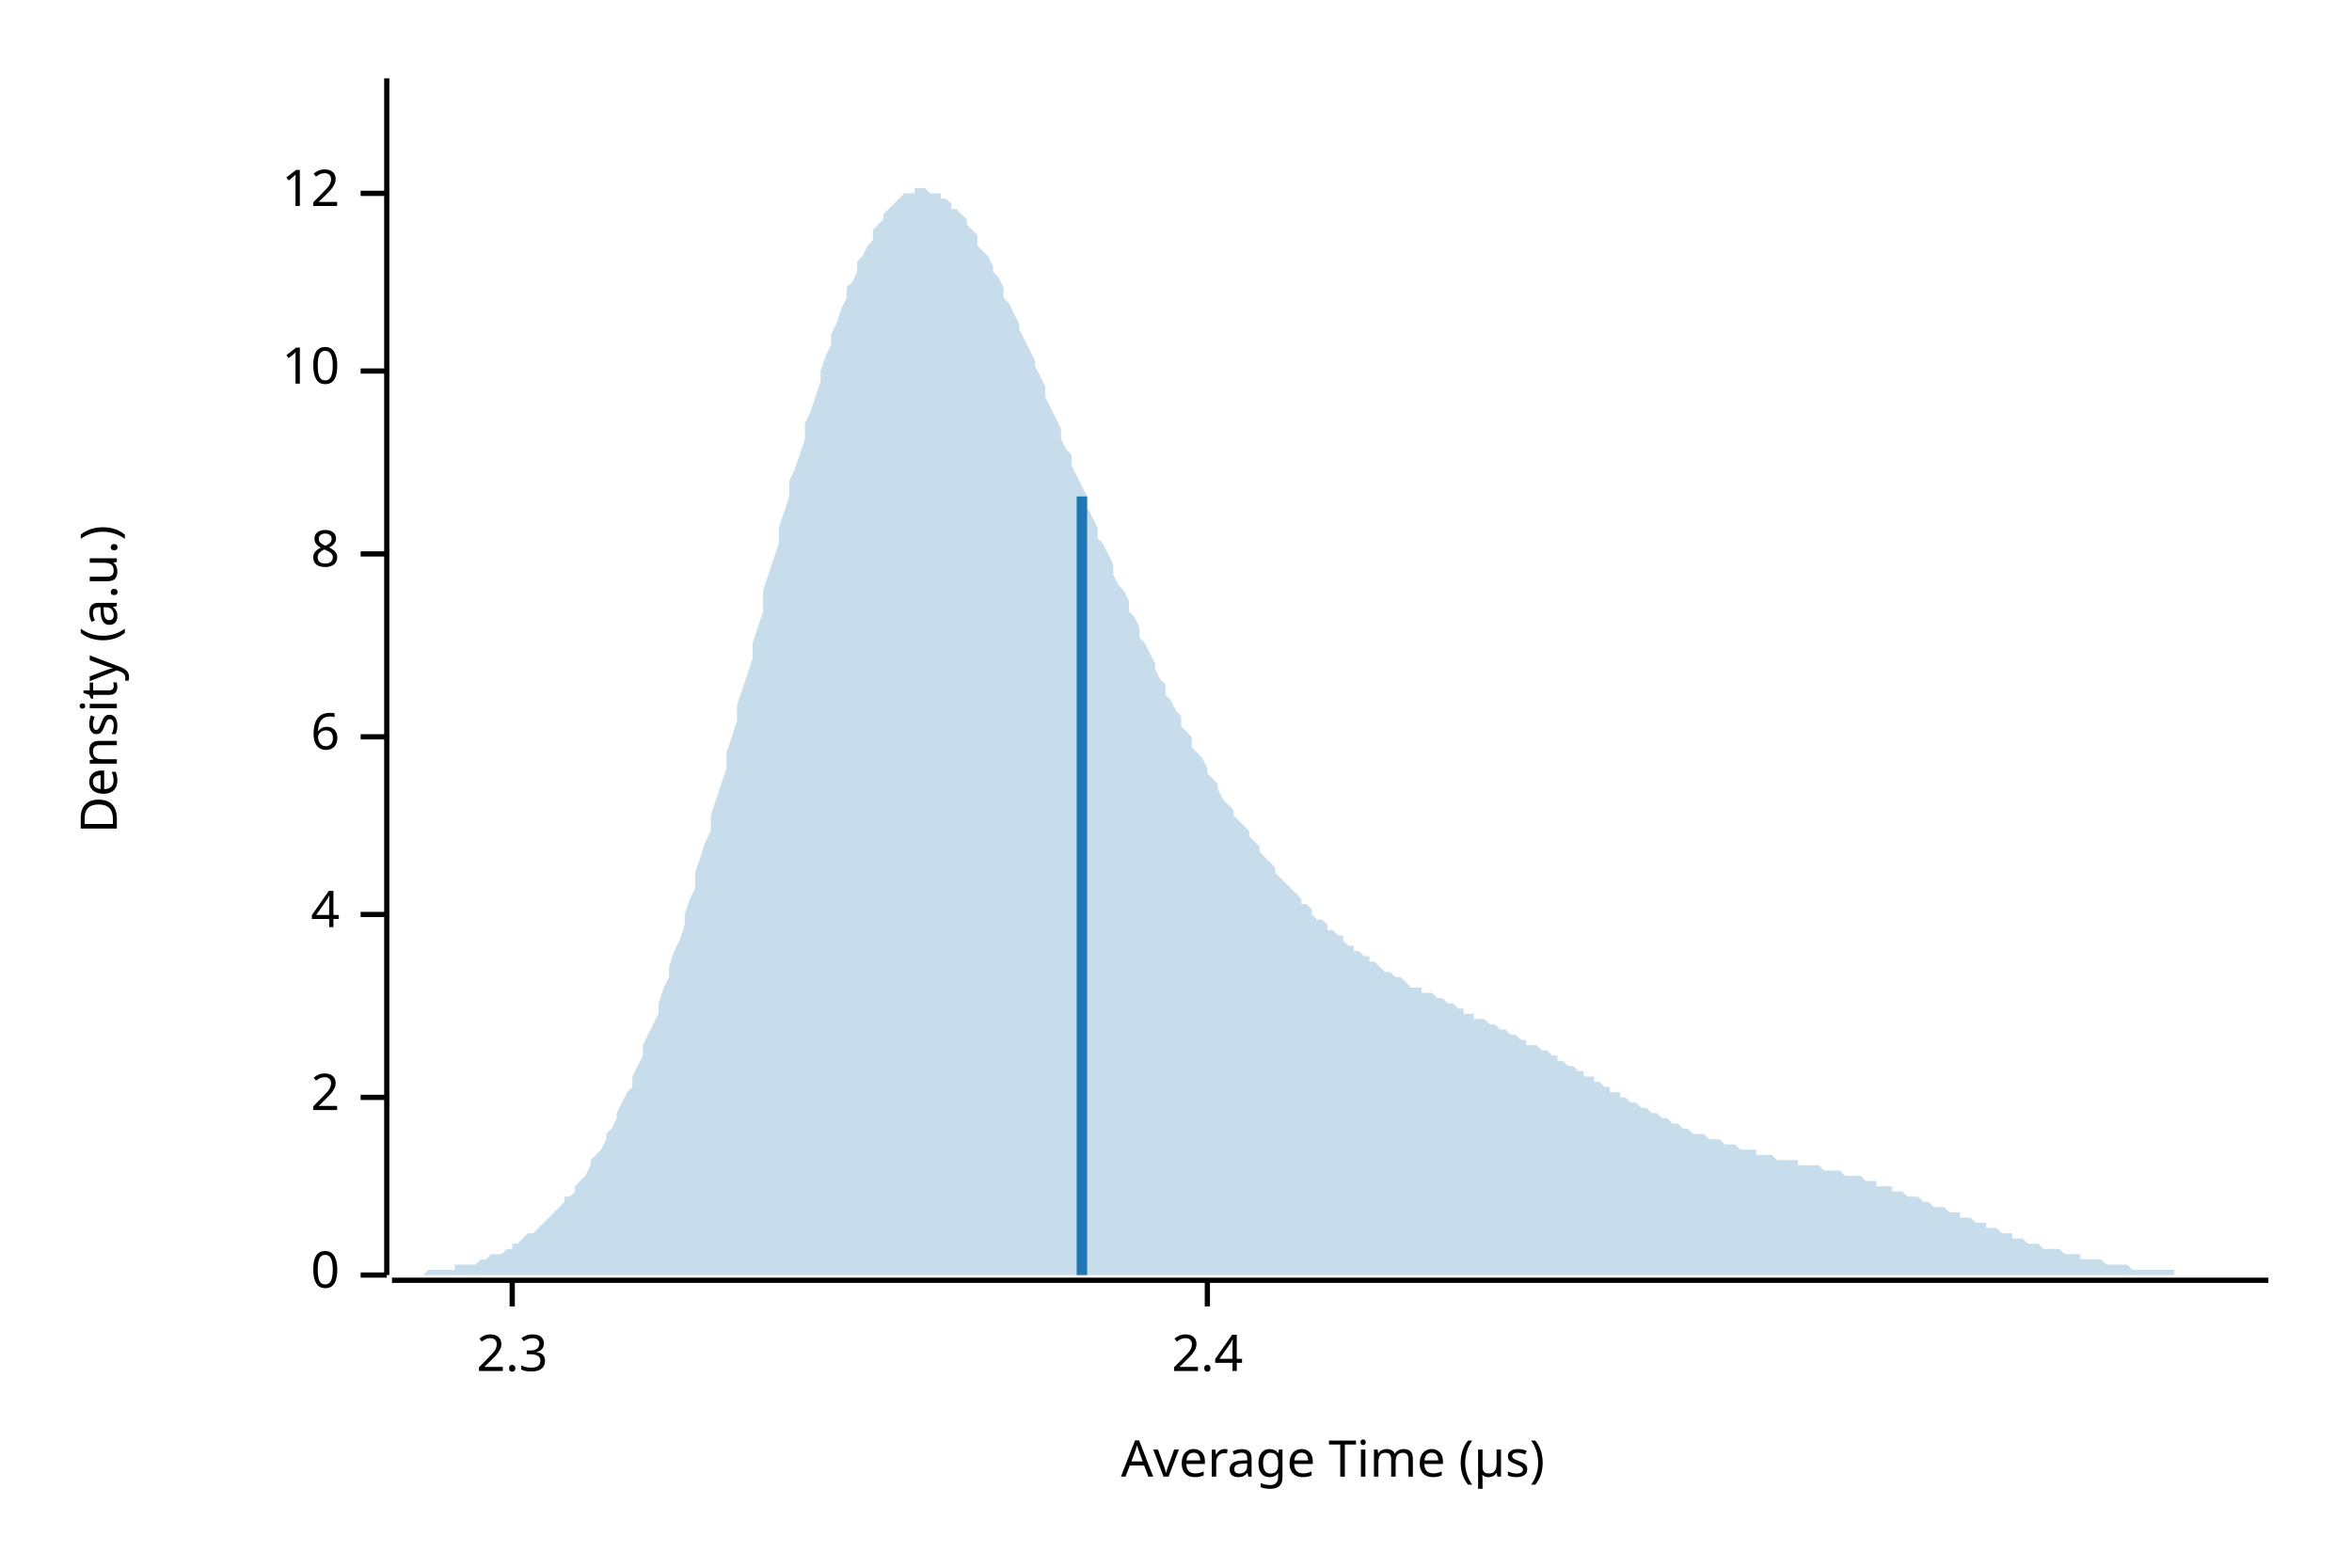
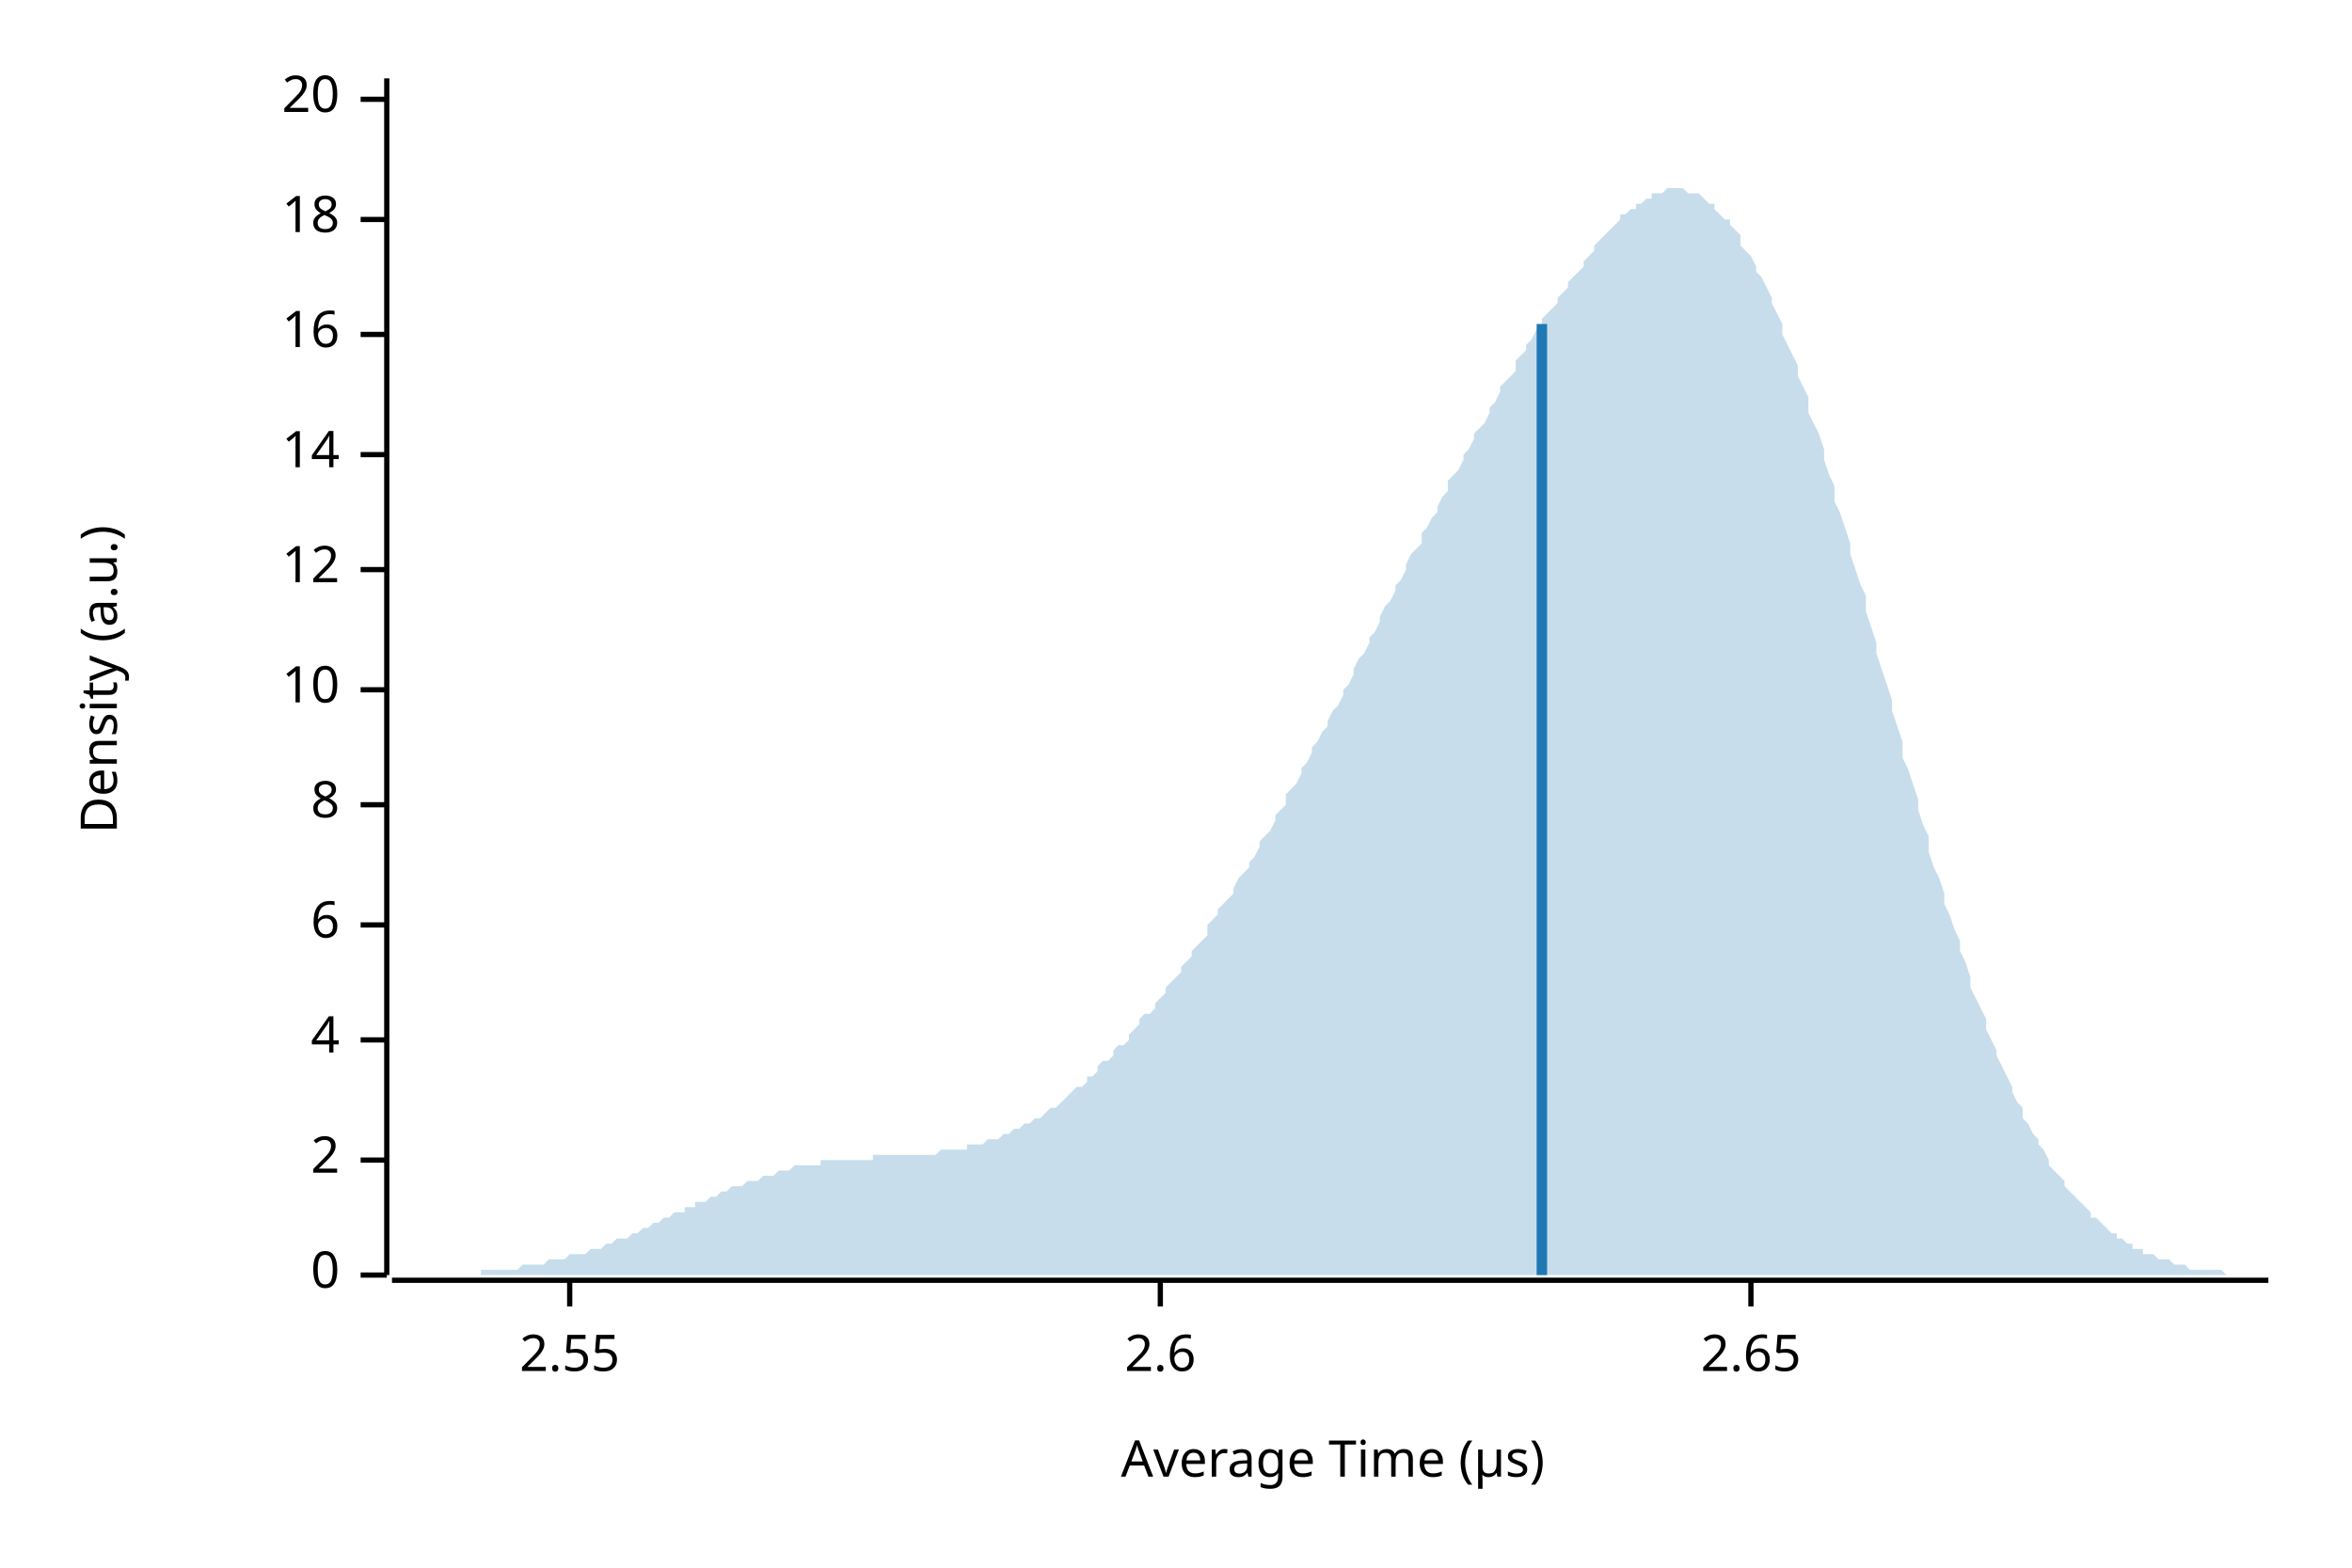
<svg xmlns="http://www.w3.org/2000/svg" width="450" height="300" viewBox="0 0 450 300">
  <text x="15" y="130" dy="0.76em" text-anchor="middle" font-family="sans-serif" font-size="9.677" opacity="1" fill="#000000" transform="rotate(270, 15, 130)">
Density (a.u.)
</text>
  <text x="255" y="285" dy="-0.5ex" text-anchor="middle" font-family="sans-serif" font-size="9.677" opacity="1" fill="#000000">
Average Time (µs)
</text>
  <polyline fill="none" opacity="1" stroke="#000000" stroke-width="1" points="74,15 74,244 " />
  <text x="65" y="244" dy="0.5ex" text-anchor="end" font-family="sans-serif" font-size="9.677" opacity="1" fill="#000000">
0
</text>
  <polyline fill="none" opacity="1" stroke="#000000" stroke-width="1" points="69,244 74,244 " />
-   <text x="65" y="210" dy="0.5ex" text-anchor="end" font-family="sans-serif" font-size="9.677" opacity="1" fill="#000000">
+   <text x="65" y="222" dy="0.5ex" text-anchor="end" font-family="sans-serif" font-size="9.677" opacity="1" fill="#000000">
2
</text>
-   <polyline fill="none" opacity="1" stroke="#000000" stroke-width="1" points="69,210 74,210 " />
-   <text x="65" y="175" dy="0.5ex" text-anchor="end" font-family="sans-serif" font-size="9.677" opacity="1" fill="#000000">
+   <polyline fill="none" opacity="1" stroke="#000000" stroke-width="1" points="69,222 74,222 " />
+   <text x="65" y="199" dy="0.5ex" text-anchor="end" font-family="sans-serif" font-size="9.677" opacity="1" fill="#000000">
4
</text>
-   <polyline fill="none" opacity="1" stroke="#000000" stroke-width="1" points="69,175 74,175 " />
-   <text x="65" y="141" dy="0.5ex" text-anchor="end" font-family="sans-serif" font-size="9.677" opacity="1" fill="#000000">
+   <polyline fill="none" opacity="1" stroke="#000000" stroke-width="1" points="69,199 74,199 " />
+   <text x="65" y="177" dy="0.5ex" text-anchor="end" font-family="sans-serif" font-size="9.677" opacity="1" fill="#000000">
6
</text>
-   <polyline fill="none" opacity="1" stroke="#000000" stroke-width="1" points="69,141 74,141 " />
-   <text x="65" y="106" dy="0.5ex" text-anchor="end" font-family="sans-serif" font-size="9.677" opacity="1" fill="#000000">
+   <polyline fill="none" opacity="1" stroke="#000000" stroke-width="1" points="69,177 74,177 " />
+   <text x="65" y="154" dy="0.5ex" text-anchor="end" font-family="sans-serif" font-size="9.677" opacity="1" fill="#000000">
8
</text>
-   <polyline fill="none" opacity="1" stroke="#000000" stroke-width="1" points="69,106 74,106 " />
-   <text x="65" y="71" dy="0.5ex" text-anchor="end" font-family="sans-serif" font-size="9.677" opacity="1" fill="#000000">
+   <polyline fill="none" opacity="1" stroke="#000000" stroke-width="1" points="69,154 74,154 " />
+   <text x="65" y="132" dy="0.5ex" text-anchor="end" font-family="sans-serif" font-size="9.677" opacity="1" fill="#000000">
10
</text>
-   <polyline fill="none" opacity="1" stroke="#000000" stroke-width="1" points="69,71 74,71 " />
-   <text x="65" y="37" dy="0.5ex" text-anchor="end" font-family="sans-serif" font-size="9.677" opacity="1" fill="#000000">
+   <polyline fill="none" opacity="1" stroke="#000000" stroke-width="1" points="69,132 74,132 " />
+   <text x="65" y="109" dy="0.5ex" text-anchor="end" font-family="sans-serif" font-size="9.677" opacity="1" fill="#000000">
12
</text>
-   <polyline fill="none" opacity="1" stroke="#000000" stroke-width="1" points="69,37 74,37 " />
+   <polyline fill="none" opacity="1" stroke="#000000" stroke-width="1" points="69,109 74,109 " />
+   <text x="65" y="87" dy="0.5ex" text-anchor="end" font-family="sans-serif" font-size="9.677" opacity="1" fill="#000000">
+ 14
+ </text>
+   <polyline fill="none" opacity="1" stroke="#000000" stroke-width="1" points="69,87 74,87 " />
+   <text x="65" y="64" dy="0.5ex" text-anchor="end" font-family="sans-serif" font-size="9.677" opacity="1" fill="#000000">
+ 16
+ </text>
+   <polyline fill="none" opacity="1" stroke="#000000" stroke-width="1" points="69,64 74,64 " />
+   <text x="65" y="42" dy="0.5ex" text-anchor="end" font-family="sans-serif" font-size="9.677" opacity="1" fill="#000000">
+ 18
+ </text>
+   <polyline fill="none" opacity="1" stroke="#000000" stroke-width="1" points="69,42 74,42 " />
+   <text x="65" y="19" dy="0.5ex" text-anchor="end" font-family="sans-serif" font-size="9.677" opacity="1" fill="#000000">
+ 20
+ </text>
+   <polyline fill="none" opacity="1" stroke="#000000" stroke-width="1" points="69,19 74,19 " />
  <polyline fill="none" opacity="1" stroke="#000000" stroke-width="1" points="75,245 434,245 " />
-   <text x="98" y="255" dy="0.76em" text-anchor="middle" font-family="sans-serif" font-size="9.677" opacity="1" fill="#000000">
- 2.3
+   <text x="109" y="255" dy="0.76em" text-anchor="middle" font-family="sans-serif" font-size="9.677" opacity="1" fill="#000000">
+ 2.55
</text>
-   <polyline fill="none" opacity="1" stroke="#000000" stroke-width="1" points="98,245 98,250 " />
-   <text x="231" y="255" dy="0.76em" text-anchor="middle" font-family="sans-serif" font-size="9.677" opacity="1" fill="#000000">
- 2.4
+   <polyline fill="none" opacity="1" stroke="#000000" stroke-width="1" points="109,245 109,250 " />
+   <text x="222" y="255" dy="0.76em" text-anchor="middle" font-family="sans-serif" font-size="9.677" opacity="1" fill="#000000">
+ 2.6
</text>
-   <polyline fill="none" opacity="1" stroke="#000000" stroke-width="1" points="231,245 231,250 " />
-   <polygon opacity="0.25" fill="#1F78B4" points="75,244 75,244 76,244 77,244 77,244 78,244 79,244 80,244 80,244 81,244 82,243 82,243 83,243 84,243 85,243 85,243 86,243 87,243 87,242 88,242 89,242 90,242 90,242 91,242 92,241 92,241 93,241 94,240 95,240 95,240 96,240 97,239 98,239 98,238 99,238 100,237 100,237 101,236 102,236 103,235 103,235 104,234 105,233 105,233 106,232 107,231 108,230 108,229 109,229 110,228 110,227 111,226 112,225 113,223 113,222 114,221 115,220 116,218 116,217 117,216 118,214 118,213 119,211 120,209 121,208 121,206 122,204 123,202 123,200 124,198 125,196 126,194 126,192 127,189 128,187 128,185 129,182 130,180 131,177 131,175 132,172 133,170 133,167 134,164 135,161 136,159 136,156 137,153 138,150 139,147 139,144 140,141 141,138 141,135 142,132 143,129 144,126 144,123 145,120 146,117 146,113 147,110 148,107 149,104 149,101 150,98 151,95 151,92 152,90 153,87 154,84 154,81 155,79 156,76 157,73 157,71 158,68 159,66 159,64 160,62 161,59 162,57 162,55 163,54 164,52 164,50 165,49 166,47 167,46 167,44 168,43 169,42 169,41 170,40 171,39 172,38 172,38 173,37 174,37 175,37 175,36 176,36 177,36 177,36 178,37 179,37 180,37 180,38 181,38 182,39 182,40 183,40 184,41 185,42 185,43 186,44 187,45 187,47 188,48 189,49 190,51 190,52 191,53 192,55 192,57 193,58 194,60 195,62 195,63 196,65 197,67 198,69 198,70 199,72 200,74 200,76 201,78 202,80 203,82 203,84 204,86 205,87 205,89 206,91 207,93 208,95 208,97 209,99 210,101 210,103 211,104 212,106 213,108 213,110 214,112 215,113 216,115 216,117 217,118 218,120 218,122 219,123 220,125 221,127 221,128 222,130 223,131 223,133 224,134 225,136 226,137 226,139 227,140 228,141 228,143 229,144 230,145 231,147 231,148 232,149 233,150 233,151 234,153 235,154 236,155 236,156 237,157 238,158 239,159 239,160 240,161 241,162 241,163 242,164 243,165 244,166 244,167 245,168 246,169 246,169 247,170 248,171 249,172 249,173 250,173 251,174 251,175 252,176 253,176 254,177 254,178 255,178 256,179 257,179 257,180 258,181 259,181 259,182 260,182 261,183 262,183 262,184 263,184 264,185 264,185 265,186 266,186 267,187 267,187 268,187 269,188 269,188 270,189 271,189 272,189 272,190 273,190 274,190 275,191 275,191 276,191 277,192 277,192 278,192 279,193 280,193 280,194 281,194 282,194 282,195 283,195 284,195 285,196 285,196 286,196 287,197 287,197 288,197 289,198 290,198 290,198 291,199 292,199 292,200 293,200 294,200 295,201 295,201 296,201 297,202 298,202 298,203 299,203 300,204 300,204 301,204 302,205 303,205 303,206 304,206 305,206 305,207 306,207 307,208 308,208 308,209 309,209 310,209 310,210 311,210 312,211 313,211 313,211 314,212 315,212 316,213 316,213 317,213 318,214 318,214 319,214 320,215 321,215 321,215 322,216 323,216 323,216 324,217 325,217 326,217 326,217 327,218 328,218 328,218 329,218 330,219 331,219 331,219 332,219 333,220 333,220 334,220 335,220 336,220 336,221 337,221 338,221 339,221 339,221 340,222 341,222 341,222 342,222 343,222 344,222 344,223 345,223 346,223 346,223 347,223 348,223 349,224 349,224 350,224 351,224 351,224 352,224 353,225 354,225 354,225 355,225 356,225 357,226 357,226 358,226 359,226 359,227 360,227 361,227 362,227 362,228 363,228 364,228 364,228 365,229 366,229 367,229 367,229 368,230 369,230 369,230 370,231 371,231 372,231 372,231 373,232 374,232 375,232 375,233 376,233 377,233 377,233 378,234 379,234 380,234 380,235 381,235 382,235 382,235 383,236 384,236 385,236 385,237 386,237 387,237 387,237 388,238 389,238 390,238 390,238 391,239 392,239 392,239 393,239 394,239 395,240 395,240 396,240 397,240 398,240 398,241 399,241 400,241 400,241 401,241 402,241 403,242 403,242 404,242 405,242 405,242 406,242 407,242 408,243 408,243 409,243 410,243 410,243 411,243 412,243 413,243 413,243 414,243 415,243 416,243 416,244 417,244 418,244 418,244 419,244 420,244 421,244 421,244 422,244 423,244 423,244 424,244 425,244 426,244 426,244 427,244 428,244 428,244 429,244 430,244 431,244 431,244 432,244 433,244 434,244 434,244 75,244 " />
-   <polyline fill="none" opacity="1" stroke="#1F78B4" stroke-width="2" points="207,244 207,95 " />
+   <polyline fill="none" opacity="1" stroke="#000000" stroke-width="1" points="222,245 222,250 " />
+   <text x="335" y="255" dy="0.76em" text-anchor="middle" font-family="sans-serif" font-size="9.677" opacity="1" fill="#000000">
+ 2.65
+ </text>
+   <polyline fill="none" opacity="1" stroke="#000000" stroke-width="1" points="335,245 335,250 " />
+   <polygon opacity="0.25" fill="#1F78B4" points="75,244 75,244 76,244 77,244 77,244 78,244 79,244 80,244 80,244 81,244 82,244 82,244 83,244 84,244 85,244 85,244 86,244 87,244 87,244 88,244 89,244 90,244 90,244 91,244 92,244 92,243 93,243 94,243 95,243 95,243 96,243 97,243 98,243 98,243 99,243 100,242 100,242 101,242 102,242 103,242 103,242 104,242 105,241 105,241 106,241 107,241 108,241 108,241 109,240 110,240 110,240 111,240 112,240 113,239 113,239 114,239 115,239 116,238 116,238 117,238 118,237 118,237 119,237 120,237 121,236 121,236 122,236 123,235 123,235 124,235 125,234 126,234 126,234 127,233 128,233 128,233 129,232 130,232 131,232 131,231 132,231 133,231 133,230 134,230 135,230 136,229 136,229 137,229 138,228 139,228 139,228 140,227 141,227 141,227 142,227 143,226 144,226 144,226 145,226 146,225 146,225 147,225 148,225 149,224 149,224 150,224 151,224 151,224 152,223 153,223 154,223 154,223 155,223 156,223 157,223 157,222 158,222 159,222 159,222 160,222 161,222 162,222 162,222 163,222 164,222 164,222 165,222 166,222 167,222 167,221 168,221 169,221 169,221 170,221 171,221 172,221 172,221 173,221 174,221 175,221 175,221 176,221 177,221 177,221 178,221 179,221 180,220 180,220 181,220 182,220 182,220 183,220 184,220 185,220 185,219 186,219 187,219 187,219 188,219 189,218 190,218 190,218 191,218 192,217 192,217 193,217 194,216 195,216 195,216 196,215 197,215 198,214 198,214 199,214 200,213 200,213 201,212 202,212 203,211 203,211 204,210 205,209 205,209 206,208 207,208 208,207 208,206 209,206 210,205 210,204 211,203 212,203 213,202 213,201 214,200 215,200 216,199 216,198 217,197 218,196 218,195 219,194 220,194 221,193 221,192 222,191 223,190 223,189 224,188 225,187 226,186 226,185 227,184 228,183 228,182 229,181 230,180 231,179 231,177 232,176 233,175 233,174 234,173 235,172 236,171 236,170 237,168 238,167 239,166 239,165 240,164 241,162 241,161 242,160 243,159 244,157 244,156 245,155 246,154 246,152 247,151 248,150 249,148 249,147 250,146 251,144 251,143 252,142 253,140 254,139 254,138 255,136 256,135 257,133 257,132 258,131 259,129 259,128 260,126 261,125 262,123 262,122 263,121 264,119 264,118 265,116 266,115 267,113 267,112 268,111 269,109 269,108 270,106 271,105 272,104 272,102 273,101 274,99 275,98 275,97 276,95 277,94 277,92 278,91 279,90 280,88 280,87 281,86 282,84 282,83 283,82 284,81 285,79 285,78 286,77 287,75 287,74 288,73 289,72 290,71 290,69 291,68 292,67 292,66 293,65 294,63 295,62 295,61 296,60 297,59 298,58 298,57 299,56 300,55 300,54 301,53 302,52 303,51 303,50 304,49 305,48 305,47 306,46 307,45 308,44 308,44 309,43 310,42 310,41 311,41 312,40 313,40 313,39 314,39 315,38 316,38 316,37 317,37 318,37 318,37 319,36 320,36 321,36 321,36 322,36 323,37 323,37 324,37 325,37 326,38 326,38 327,39 328,39 328,40 329,41 330,42 331,42 331,43 332,44 333,45 333,47 334,48 335,49 336,51 336,52 337,53 338,55 339,57 339,58 340,60 341,62 341,64 342,66 343,68 344,70 344,72 345,74 346,76 346,79 347,81 348,83 349,86 349,88 350,91 351,93 351,96 352,98 353,101 354,104 354,106 355,109 356,112 357,114 357,117 358,120 359,123 359,125 360,128 361,131 362,134 362,136 363,139 364,142 364,145 365,147 366,150 367,153 367,155 368,158 369,160 369,163 370,166 371,168 372,171 372,173 373,175 374,178 375,180 375,182 376,184 377,187 377,189 378,191 379,193 380,195 380,197 381,199 382,201 382,202 383,204 384,206 385,208 385,209 386,211 387,212 387,214 388,215 389,217 390,218 390,219 391,220 392,222 392,223 393,224 394,225 395,226 395,227 396,228 397,229 398,230 398,230 399,231 400,232 400,233 401,233 402,234 403,235 403,235 404,236 405,236 405,237 406,237 407,238 408,238 408,239 409,239 410,239 410,240 411,240 412,240 413,241 413,241 414,241 415,241 416,242 416,242 417,242 418,242 418,242 419,243 420,243 421,243 421,243 422,243 423,243 423,243 424,243 425,243 426,244 426,244 427,244 428,244 428,244 429,244 430,244 431,244 431,244 432,244 433,244 434,244 434,244 75,244 " />
+   <polyline fill="none" opacity="1" stroke="#1F78B4" stroke-width="2" points="295,244 295,62 " />
</svg>
